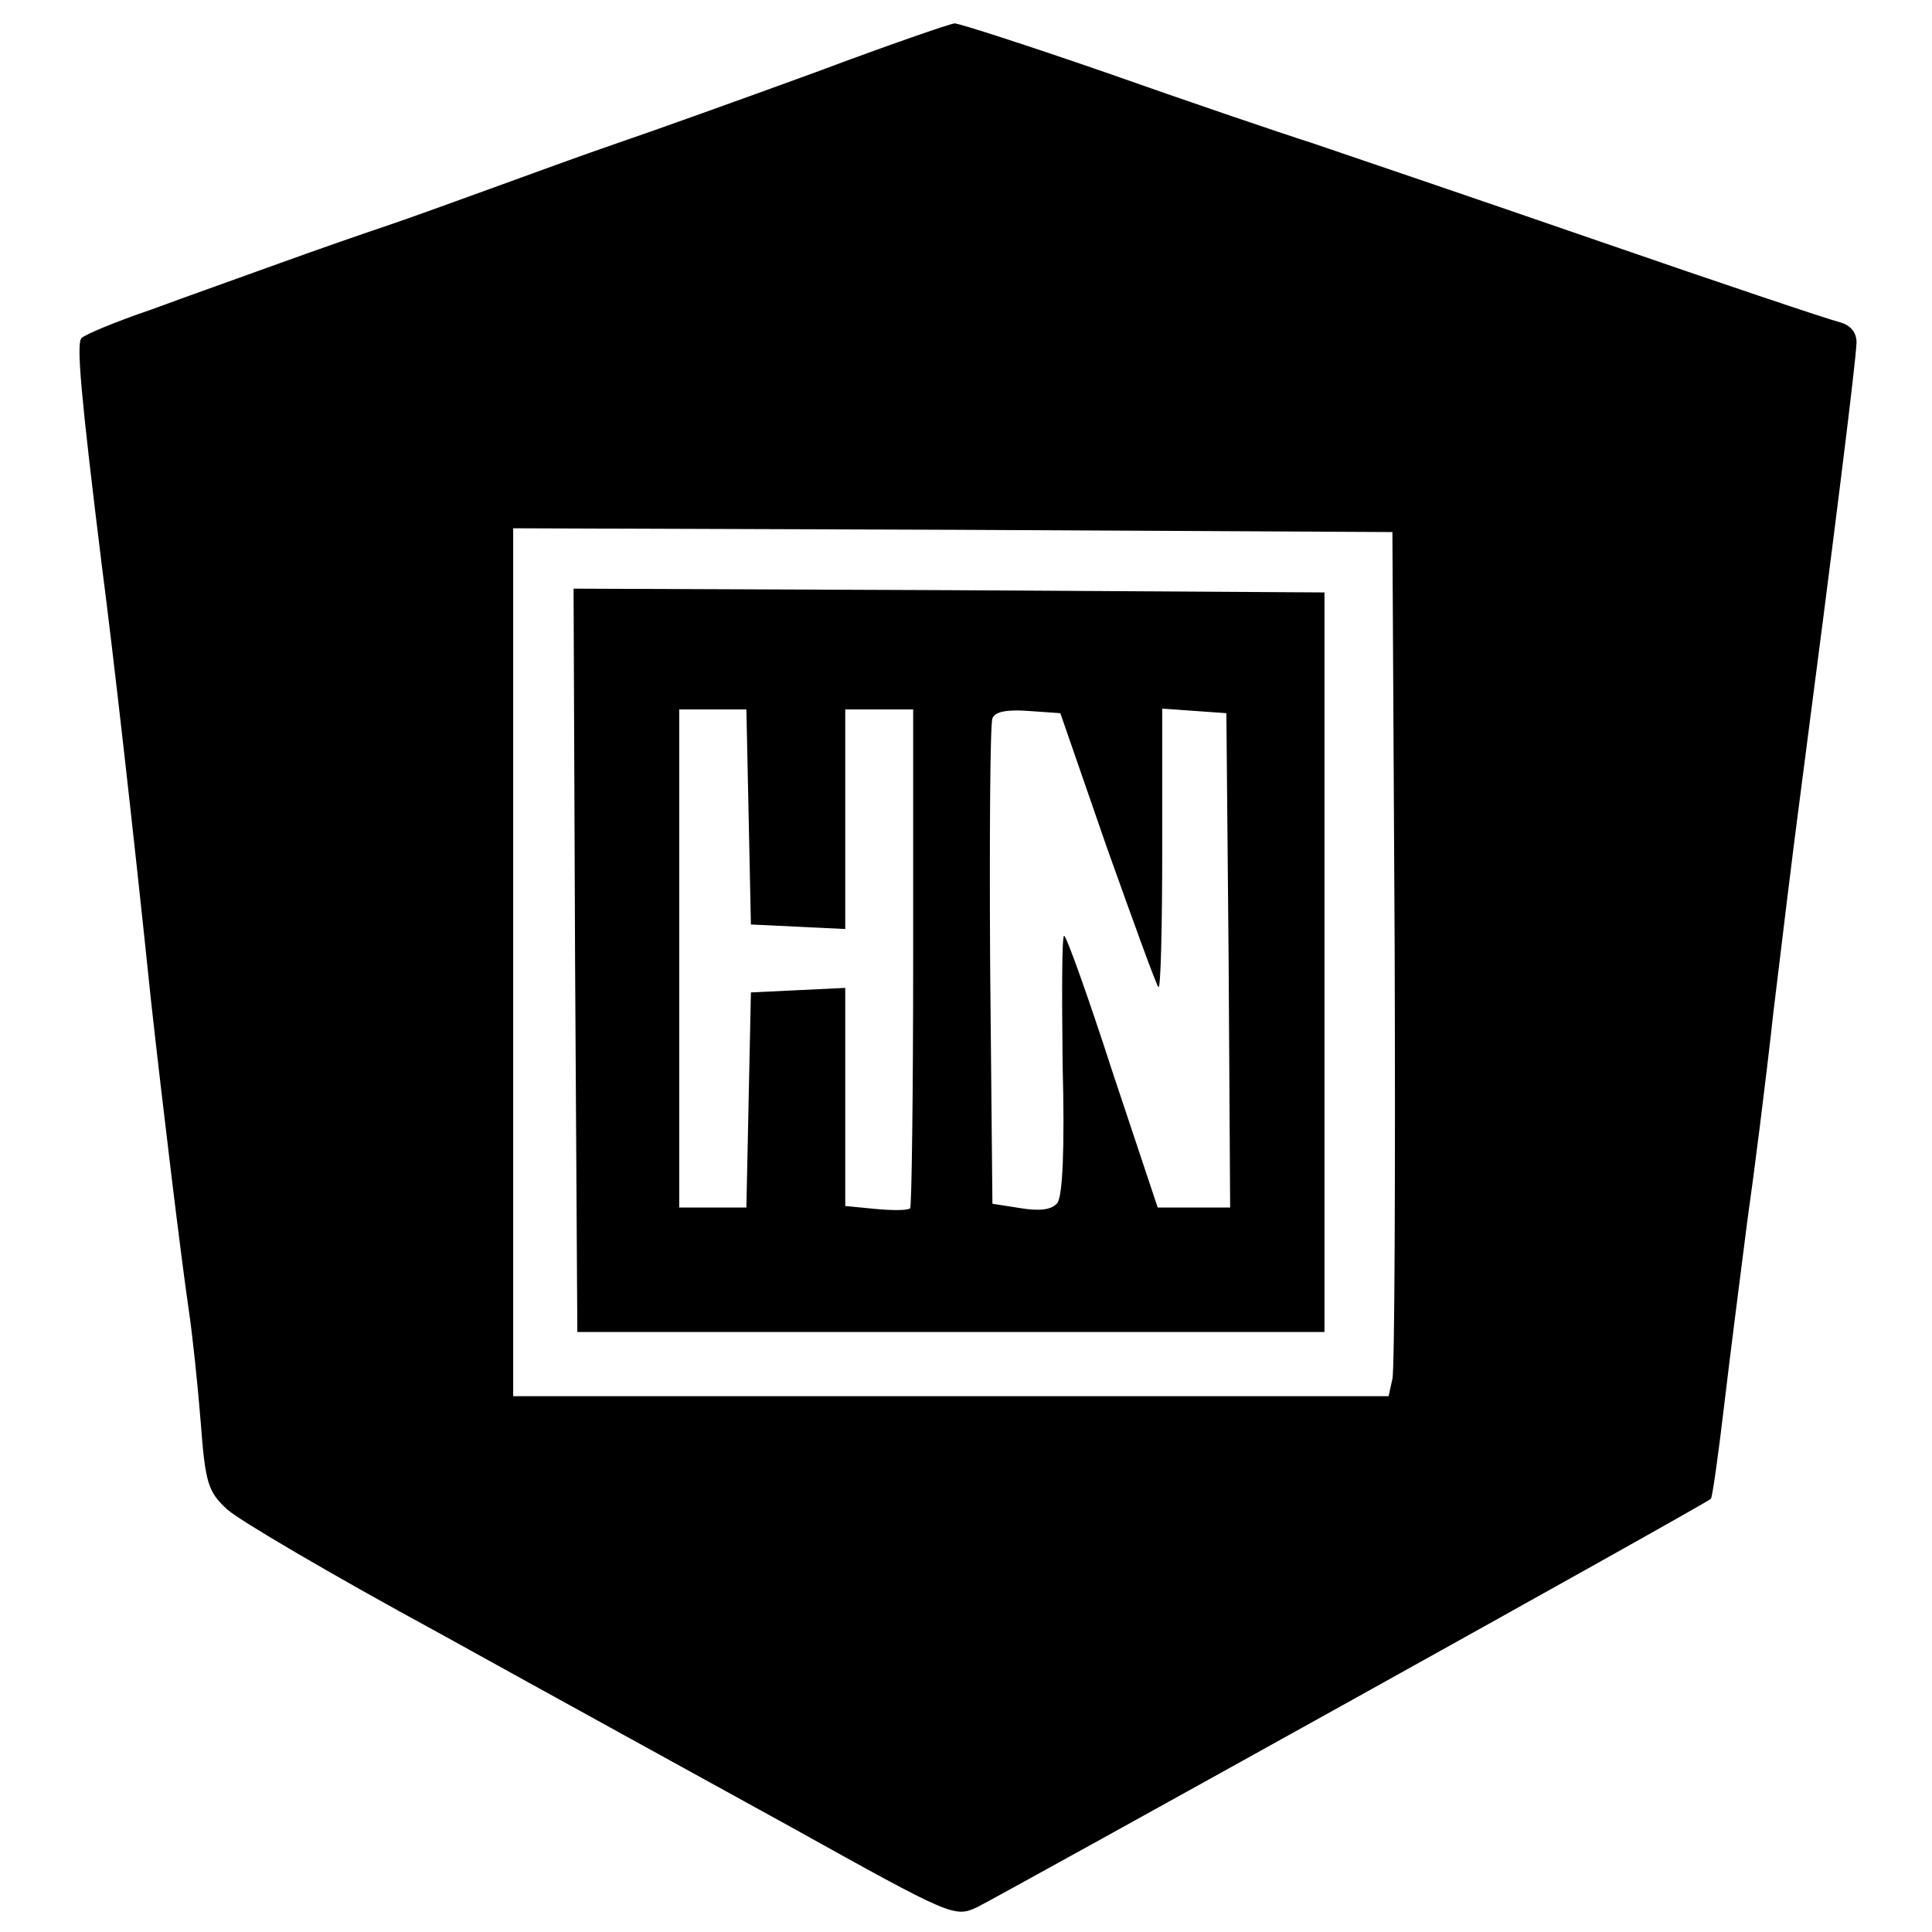
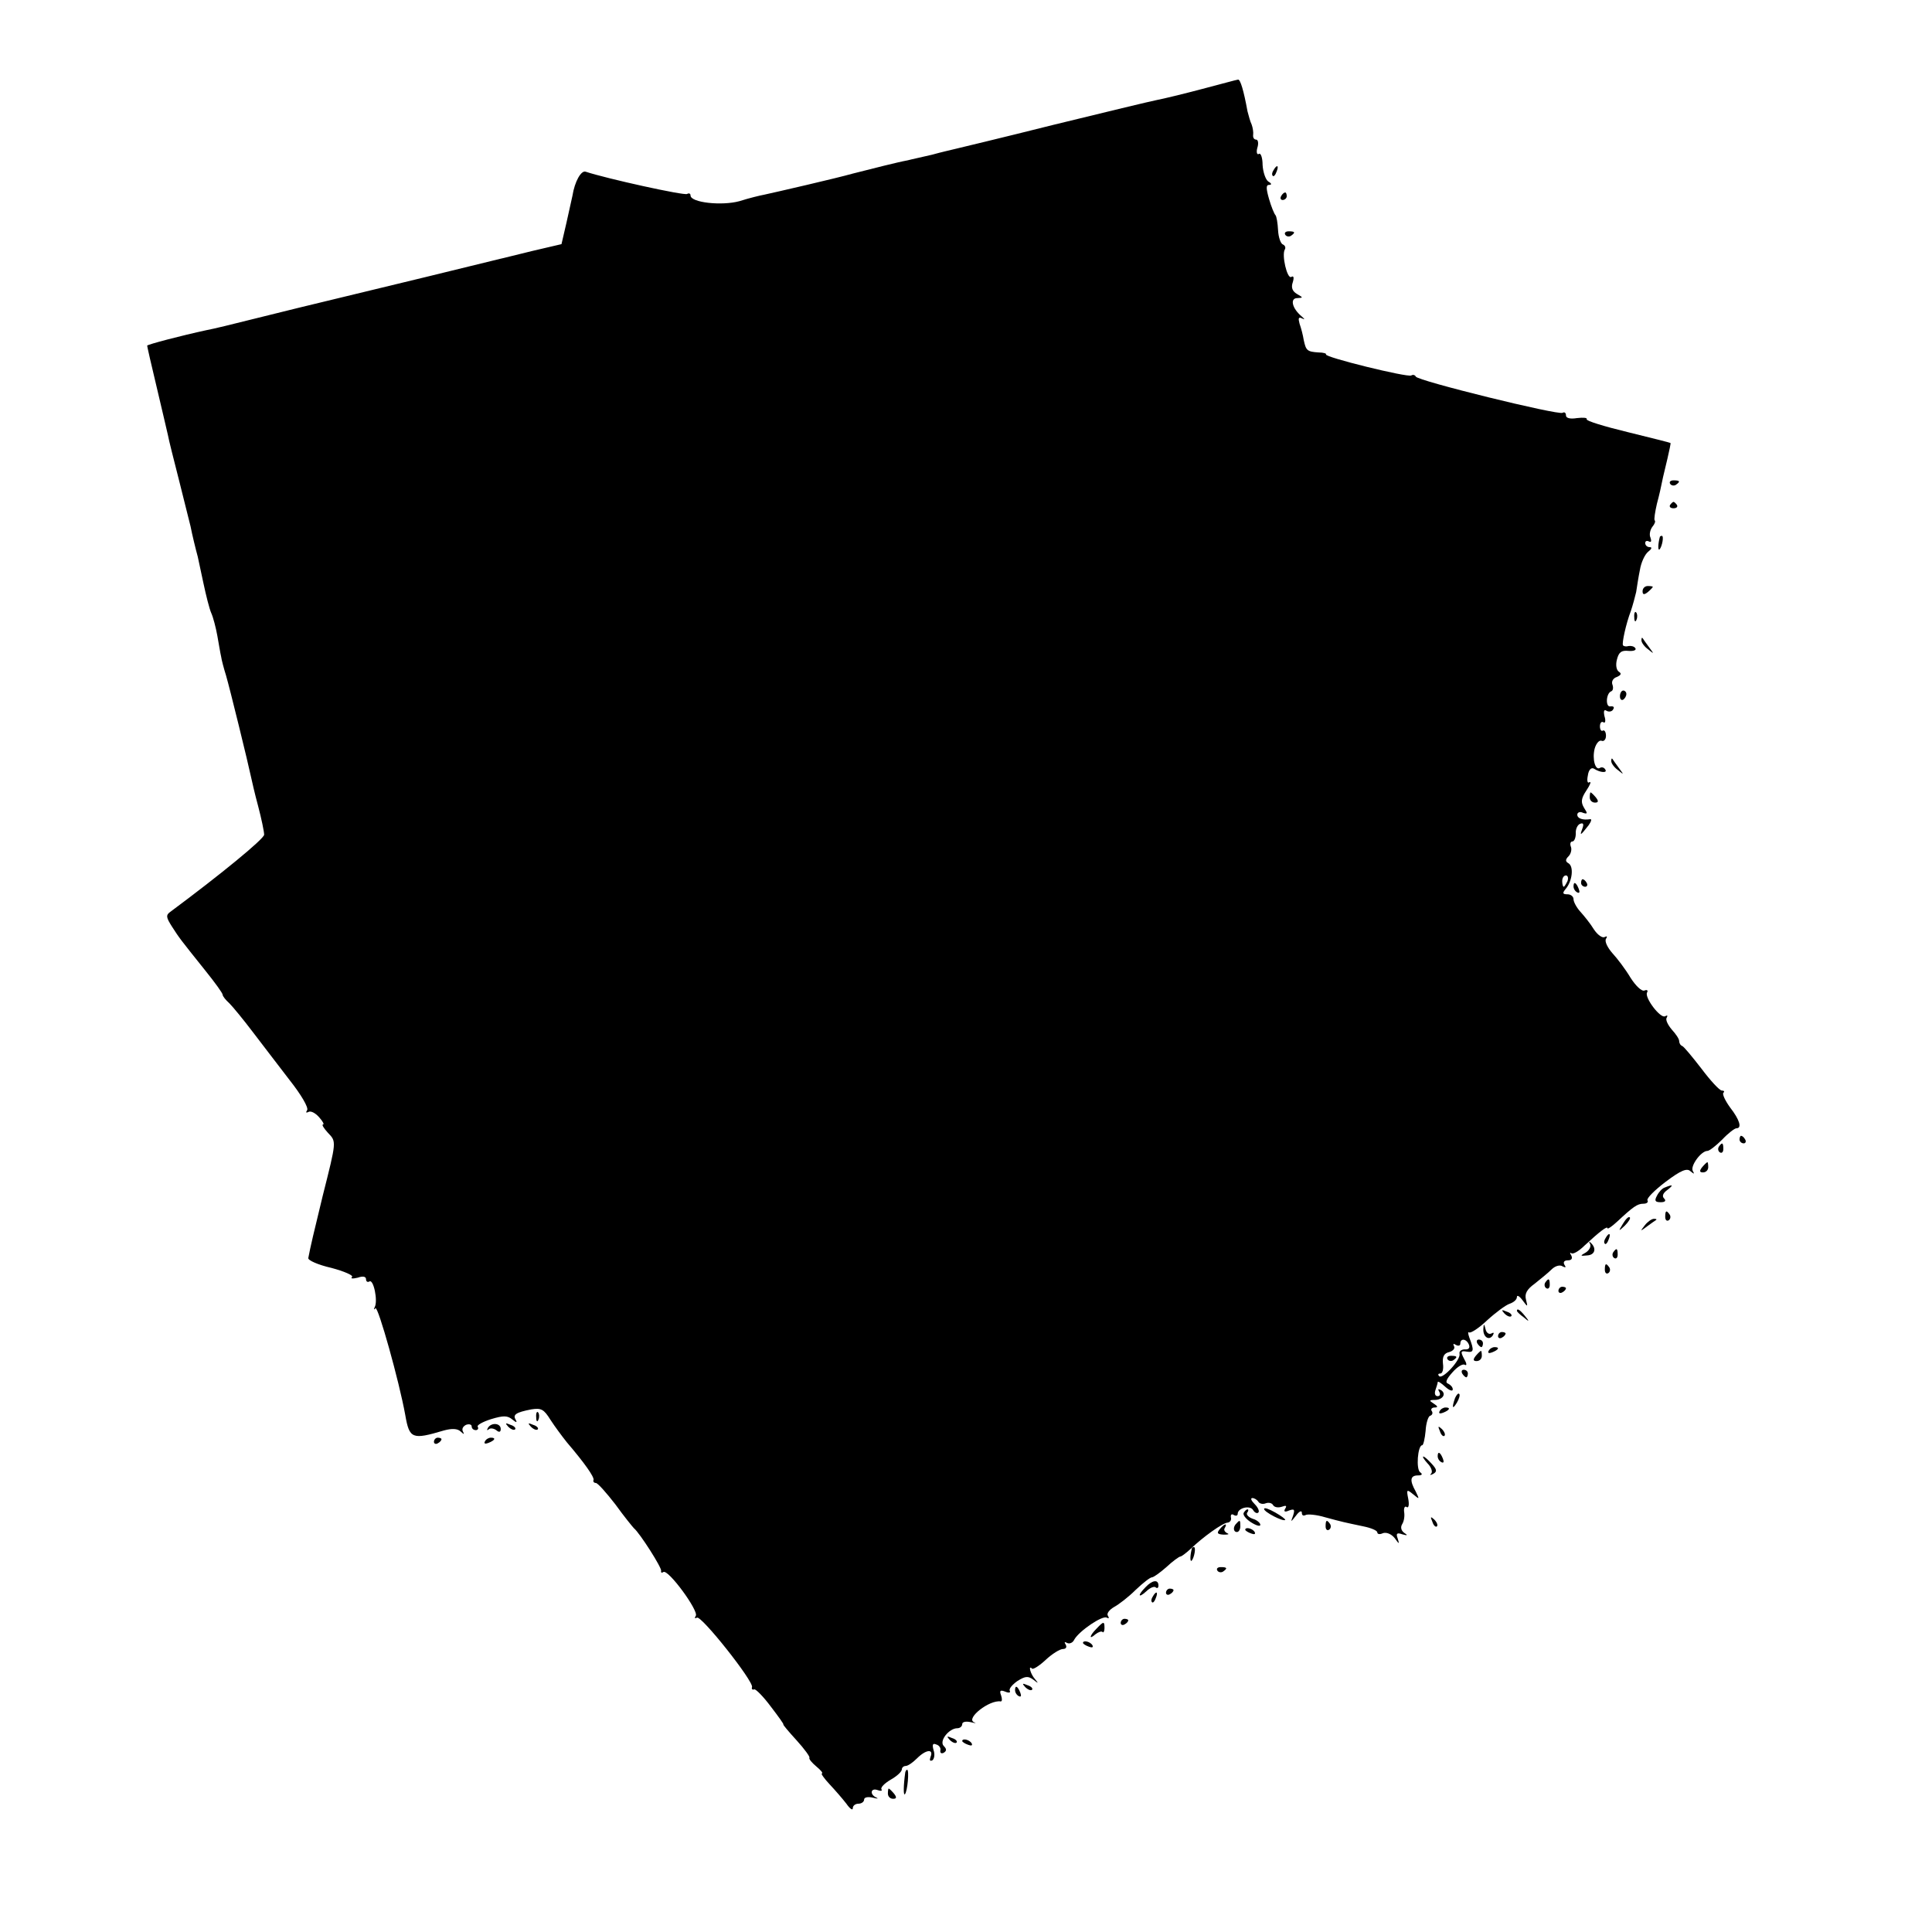
- <svg xmlns="http://www.w3.org/2000/svg" version="1.0" width="256pt" height="256pt" viewBox="0 0 256 256" preserveAspectRatio="xMidYMid meet">
-   <g transform="translate(0,256) scale(0.1,-0.1)" fill="#000000" stroke="none">
-     <path d="M1080 2464 c-96 -35 -213 -77 -260 -93 -47 -16 -123 -44 -170 -61 -47 -17 -110 -40 -140 -50 -30 -10 -93 -32 -140 -49 -47 -17 -123 -44 -169 -61 -47 -16 -88 -33 -93 -38 -7 -7 -1 -75 27 -302 15 -115 42 -353 65 -575 15 -136 40 -342 50 -410 5 -33 12 -100 16 -150 6 -81 10 -92 35 -115 15 -14 141 -88 281 -164 139 -77 350 -193 468 -258 212 -118 215 -119 245 -105 34 17 967 535 972 541 2 2 10 59 18 127 8 68 22 176 30 239 9 63 25 189 35 280 11 91 26 215 34 275 49 375 75 585 76 611 0 14 -8 23 -22 27 -13 3 -156 51 -318 107 -162 56 -333 114 -380 130 -47 15 -170 57 -275 94 -104 36 -194 65 -200 65 -5 0 -89 -29 -185 -65z m768 -1159 c1 -302 0 -560 -3 -572 l-5 -23 -580 0 -580 0 0 575 0 575 583 -2 582 -3 3 -550z" />
-     <path d="M762 1288 l3 -493 495 0 495 0 0 490 0 490 -498 3 -497 2 2 -492z m230 190 l3 -143 63 -3 62 -3 0 146 0 145 45 0 45 0 0 -328 c0 -181 -2 -331 -4 -333 -3 -3 -23 -3 -45 -1 l-41 4 0 145 0 144 -62 -3 -63 -3 -3 -142 -3 -143 -44 0 -45 0 0 330 0 330 45 0 44 0 3 -142z m475 -42 c35 -98 65 -181 68 -184 3 -3 5 79 5 182 l0 187 43 -3 42 -3 3 -327 2 -328 -48 0 -48 0 -60 180 c-32 99 -61 180 -64 180 -3 0 -3 -77 -2 -170 3 -112 0 -175 -7 -184 -7 -9 -23 -11 -48 -7 l-38 6 -3 315 c-1 173 0 321 3 328 3 9 19 12 47 10 l43 -3 62 -179z" />
+ <svg xmlns="http://www.w3.org/2000/svg" version="1.0" width="512pt" height="512pt" viewBox="0 0 512 512" preserveAspectRatio="xMidYMid meet">
+   <g transform="translate(0,512) scale(0.1,-0.1)" fill="#000000" stroke="none">
+     <path d="M3185 4884 c-49 -13 -103 -26 -119 -29 -16 -3 -140 -33 -275 -66 -135 -34 -253 -62 -261 -64 -8 -2 -35 -8 -60 -15 -25 -6 -54 -12 -65 -15 -23 -4 -94 -22 -145 -35 -42 -12 -207 -50 -235 -56 -11 -2 -40 -9 -65 -17 -47 -13 -130 -4 -130 15 0 5 -4 7 -9 4 -7 -5 -215 41 -269 59 -12 4 -29 -26 -35 -64 -2 -9 -9 -41 -16 -72 l-13 -56 -77 -18 c-42 -10 -80 -20 -86 -21 -15 -4 -327 -80 -535 -130 -221 -55 -214 -53 -243 -59 -65 -14 -157 -38 -157 -41 0 -2 11 -51 25 -109 14 -58 27 -116 30 -128 2 -12 16 -67 30 -122 14 -55 27 -109 30 -120 4 -21 14 -62 19 -80 1 -5 8 -37 15 -70 7 -33 16 -69 21 -80 5 -11 12 -38 16 -60 4 -22 8 -47 10 -55 1 -8 7 -31 13 -50 10 -34 59 -234 66 -268 2 -9 10 -45 19 -78 9 -34 16 -68 16 -76 0 -11 -116 -106 -248 -204 -13 -9 -12 -15 4 -40 20 -31 20 -31 88 -116 25 -31 46 -60 46 -64 0 -4 8 -14 18 -23 9 -9 37 -43 62 -76 25 -33 69 -90 98 -128 30 -38 50 -72 46 -79 -4 -6 -3 -8 3 -5 6 4 18 -2 28 -13 10 -11 15 -20 11 -20 -4 0 2 -10 13 -22 23 -24 23 -21 -14 -168 -23 -95 -32 -132 -38 -164 -1 -6 26 -18 61 -26 34 -9 59 -20 55 -24 -5 -5 2 -5 15 -2 14 5 22 3 22 -4 0 -6 4 -9 9 -6 11 7 23 -52 14 -68 -3 -6 -2 -8 2 -3 7 6 63 -194 79 -283 11 -63 18 -66 102 -41 22 6 36 5 44 -2 10 -9 11 -9 7 -1 -4 7 0 14 8 18 8 3 15 1 15 -4 0 -6 5 -10 11 -10 5 0 8 4 5 9 -3 4 13 13 35 20 33 10 44 10 57 -1 10 -8 13 -9 9 -1 -9 14 0 20 41 28 26 4 33 1 51 -28 11 -17 31 -44 43 -59 47 -55 73 -92 71 -100 -2 -4 1 -8 6 -8 5 0 28 -26 52 -57 23 -32 46 -60 49 -63 15 -12 75 -106 72 -113 -1 -5 2 -6 6 -3 13 8 94 -103 86 -116 -4 -6 -3 -8 3 -5 11 7 150 -168 146 -184 -2 -5 1 -8 6 -6 4 1 24 -19 44 -46 20 -26 35 -47 33 -47 -2 0 14 -19 35 -42 21 -23 36 -44 34 -46 -2 -3 6 -13 18 -23 12 -10 19 -18 15 -19 -3 0 6 -13 20 -28 15 -16 35 -39 45 -52 9 -13 17 -19 17 -12 0 7 7 12 15 12 8 0 15 5 15 11 0 6 10 8 23 5 12 -3 16 -3 10 0 -19 8 -16 27 3 20 8 -3 13 -2 10 2 -3 5 8 16 25 26 16 9 29 21 29 27 0 5 5 9 10 9 6 0 19 9 30 20 24 24 45 26 36 4 -3 -9 -2 -12 5 -9 5 4 7 16 3 27 -4 15 -2 19 7 15 8 -2 13 -10 11 -16 -1 -7 3 -9 9 -6 8 5 8 10 0 18 -13 13 14 47 36 47 7 0 13 5 13 11 0 6 10 8 23 5 12 -3 16 -3 8 0 -22 10 41 60 71 55 4 0 4 7 1 16 -5 13 -2 15 11 10 9 -4 15 -3 12 2 -3 5 6 16 20 26 21 13 28 14 42 4 14 -11 15 -11 5 1 -12 13 -19 39 -8 28 3 -3 20 8 36 23 17 16 38 29 46 29 8 0 11 5 7 12 -4 6 -3 8 4 4 6 -3 15 0 19 9 13 23 75 65 86 58 6 -3 7 -1 3 5 -4 6 4 16 16 23 13 7 39 27 58 46 19 18 38 33 43 33 4 0 21 12 38 27 17 16 34 28 37 28 3 0 15 9 27 20 32 31 86 70 99 70 6 1 10 7 8 14 -1 7 2 10 8 6 5 -3 10 -2 10 3 0 16 33 24 41 10 4 -7 11 -10 14 -6 3 3 -1 13 -10 22 -9 9 -12 16 -6 16 5 0 12 -4 16 -10 3 -5 12 -7 19 -4 8 3 17 1 20 -5 4 -6 14 -7 23 -4 11 4 14 3 9 -5 -5 -8 -1 -10 10 -5 14 5 16 3 11 -13 -7 -19 -7 -19 8 0 8 11 15 14 15 7 0 -7 4 -9 10 -6 5 3 29 1 52 -6 48 -13 49 -13 101 -24 20 -4 37 -11 37 -16 0 -5 7 -6 15 -2 9 3 22 -2 31 -13 12 -17 13 -17 8 -1 -5 13 -2 16 12 11 14 -4 16 -3 5 4 -8 6 -10 15 -5 23 5 8 7 22 5 33 -1 10 2 16 7 12 5 -3 7 6 4 22 -5 25 -4 26 13 12 17 -14 17 -14 7 7 -17 30 -15 43 6 43 10 0 13 3 6 8 -12 7 -7 72 5 72 3 0 7 17 9 38 1 20 7 39 12 40 6 2 8 8 4 13 -3 5 1 9 8 9 9 0 9 3 -2 10 -13 8 -13 10 2 10 21 0 32 16 17 26 -8 4 -9 3 -5 -4 4 -7 2 -12 -4 -12 -7 0 -9 7 -6 16 3 9 6 18 6 21 0 4 9 -2 20 -12 11 -10 20 -13 20 -7 0 6 -6 12 -12 15 -9 3 -5 12 11 30 13 15 28 24 33 20 6 -3 5 4 -2 16 -10 19 -9 22 7 19 19 -3 20 3 7 37 -4 11 -4 17 -1 14 4 -3 26 11 48 32 23 21 50 41 60 44 11 4 19 11 19 18 0 6 7 2 15 -9 14 -19 14 -18 9 2 -4 15 2 27 23 42 15 12 36 29 45 38 9 9 22 13 29 8 8 -4 10 -3 5 4 -4 7 -1 12 9 12 10 0 13 5 9 13 -4 6 -4 9 0 6 4 -4 20 5 35 20 41 38 61 53 61 46 0 -3 11 4 25 17 43 40 54 48 70 48 9 0 14 4 11 9 -3 5 19 27 48 49 41 31 57 37 66 28 10 -8 11 -8 6 1 -7 13 22 53 39 53 5 0 23 14 39 30 16 17 33 30 38 30 15 0 8 23 -17 55 -13 18 -21 35 -18 39 4 3 2 6 -4 6 -6 0 -30 26 -54 58 -24 31 -47 59 -51 60 -5 2 -8 8 -8 13 0 6 -9 19 -20 31 -10 12 -17 26 -13 31 3 6 2 7 -4 4 -12 -8 -56 50 -48 63 3 5 0 8 -7 5 -7 -3 -23 12 -37 34 -13 22 -35 51 -48 65 -13 15 -21 31 -17 38 4 6 3 8 -3 5 -6 -4 -19 5 -29 20 -9 15 -26 36 -36 47 -10 11 -18 26 -18 33 0 7 -7 13 -16 13 -13 0 -14 3 -5 14 18 21 22 59 8 68 -9 5 -9 10 0 19 6 6 9 18 6 25 -3 8 -1 14 4 14 5 0 9 10 9 21 -1 12 5 24 12 26 8 3 10 -1 5 -14 -7 -19 -5 -18 17 10 7 10 9 17 4 16 -20 -3 -34 2 -34 12 0 6 7 9 15 5 12 -4 13 -2 3 13 -9 15 -8 25 6 46 10 15 14 25 8 22 -5 -4 -7 4 -4 18 2 15 9 22 16 18 17 -11 37 -12 30 -2 -3 5 -9 7 -14 4 -12 -8 -21 23 -14 51 4 14 12 23 18 21 6 -3 12 3 12 13 0 10 -4 16 -8 14 -4 -3 -8 2 -8 11 0 9 4 14 9 11 5 -4 7 4 3 16 -3 14 -1 19 6 14 6 -3 14 -2 17 4 4 6 1 9 -7 8 -14 -3 -12 35 2 40 5 2 6 10 3 18 -3 8 2 17 12 20 11 5 13 9 5 14 -6 4 -9 17 -5 32 5 20 12 25 31 23 13 -1 21 2 18 7 -3 5 -11 7 -18 6 -6 -2 -13 -1 -15 2 -3 6 8 57 21 91 5 15 11 37 14 50 2 13 6 40 10 59 3 19 13 41 22 48 9 7 11 12 4 12 -7 0 -12 5 -12 11 0 5 4 7 10 4 6 -3 7 1 4 10 -4 8 -1 21 5 29 6 7 9 15 6 17 -2 3 1 22 6 44 6 22 12 49 14 60 2 11 9 38 14 60 5 22 9 40 8 41 -1 1 -53 14 -114 29 -62 15 -111 30 -108 34 2 4 -9 5 -26 3 -18 -3 -29 0 -29 7 0 7 -4 10 -9 7 -11 -7 -385 85 -389 96 -2 4 -7 6 -12 3 -9 -6 -233 49 -226 56 2 2 -7 5 -20 5 -30 2 -33 5 -39 33 -2 13 -7 32 -11 43 -4 15 -3 19 7 14 8 -4 7 -2 -2 6 -25 21 -31 48 -11 48 16 1 16 1 -1 11 -12 7 -16 17 -11 31 4 13 2 18 -4 14 -11 -6 -26 59 -17 73 3 5 0 11 -5 13 -6 2 -12 19 -13 38 -1 19 -4 37 -7 40 -3 3 -11 22 -17 43 -8 28 -8 37 0 37 8 0 7 4 -2 9 -7 5 -14 25 -15 44 0 19 -5 33 -10 29 -5 -3 -7 5 -4 16 4 12 2 22 -3 22 -6 0 -9 6 -8 13 1 6 -1 19 -4 27 -4 8 -8 24 -11 35 -10 55 -19 85 -25 84 -3 0 -46 -12 -96 -25z m969 -2099 c-4 -8 -8 -15 -10 -15 -2 0 -4 7 -4 15 0 8 4 15 10 15 5 0 7 -7 4 -15z m-261 -1229 c3 -8 -1 -13 -11 -12 -9 0 -16 -5 -14 -12 3 -16 -45 -68 -54 -59 -4 4 -3 7 3 7 6 0 9 12 7 26 -2 19 3 28 17 31 10 3 16 10 12 16 -3 6 -1 7 5 3 7 -4 12 -2 12 3 0 16 17 13 23 -3z" />
+     <path d="M3836 1518 c3 -5 10 -6 15 -3 13 9 11 12 -6 12 -8 0 -12 -4 -9 -9z" />
+     <path d="M3375 4669 c-4 -6 -5 -12 -2 -15 2 -3 7 2 10 11 7 17 1 20 -8 4z" />
+     <path d="M3395 4600 c-3 -5 -1 -10 4 -10 6 0 11 5 11 10 0 6 -2 10 -4 10 -3 0 -8 -4 -11 -10z" />
+     <path d="M3406 4498 c3 -5 10 -6 15 -3 13 9 11 12 -6 12 -8 0 -12 -4 -9 -9z" />
+     <path d="M4426 3838 c3 -5 10 -6 15 -3 13 9 11 12 -6 12 -8 0 -12 -4 -9 -9z" />
+     <path d="M4426 3782 c-3 -5 1 -9 9 -9 8 0 12 4 9 9 -3 4 -7 8 -9 8 -2 0 -6 -4 -9 -8z" />
+     <path d="M4399 3698 c-5 -18 -6 -38 -1 -34 7 8 12 36 6 36 -2 0 -4 -1 -5 -2z" />
+     <path d="M4353 3553 c0 -9 4 -10 14 -2 7 6 13 12 13 14 0 1 -6 2 -13 2 -8 0 -14 -6 -14 -14z" />
+     <path d="M4331 3484 c0 -11 3 -14 6 -6 3 7 2 16 -1 19 -3 4 -6 -2 -5 -13z" />
+     <path d="M4350 3423 c0 -6 8 -17 18 -24 16 -13 16 -13 2 6 -8 11 -16 22 -17 24 -2 2 -3 0 -3 -6z" />
+     <path d="M4293 3275 c0 -8 4 -12 9 -9 4 3 8 9 8 15 0 5 -4 9 -8 9 -5 0 -9 -7 -9 -15z" />
+     <path d="M4270 3103 c0 -6 8 -17 18 -24 16 -13 16 -13 2 6 -8 11 -16 22 -17 24 -2 2 -3 0 -3 -6z" />
+     <path d="M4213 3007 c0 -8 6 -14 14 -14 9 0 10 4 2 14 -6 7 -12 13 -14 13 -1 0 -2 -6 -2 -13z" />
+     <path d="M4190 2780 c0 -5 5 -10 11 -10 5 0 7 5 4 10 -3 6 -8 10 -11 10 -2 0 -4 -4 -4 -10z" />
+     <path d="M4170 2771 c0 -6 4 -13 10 -16 6 -3 7 1 4 9 -7 18 -14 21 -14 7z" />
+     <path d="M4610 2100 c0 -5 5 -10 11 -10 5 0 7 5 4 10 -3 6 -8 10 -11 10 -2 0 -4 -4 -4 -10z" />
+     <path d="M4555 2081 c-3 -5 -2 -12 3 -15 5 -3 9 1 9 9 0 17 -3 19 -12 6z" />
+     <path d="M4511 2027 c-8 -10 -7 -14 2 -14 8 0 14 6 14 14 0 7 -1 13 -2 13 -2 0 -8 -6 -14 -13z" />
+     <path d="M4412 1973 c-7 -2 -16 -12 -21 -22 -7 -13 -5 -17 10 -17 12 0 15 4 9 10 -6 6 -3 14 8 22 18 14 16 16 -6 7z" />
+     <path d="M4413 1895 c0 -8 4 -12 9 -9 5 3 6 10 3 15 -9 13 -12 11 -12 -6z" />
+     <path d="M4301 1877 c-13 -21 -12 -21 5 -5 10 10 16 20 13 22 -3 3 -11 -5 -18 -17z" />
+     <path d="M4359 1873 c-13 -17 -13 -17 6 -3 11 8 22 16 24 17 2 2 0 3 -6 3 -6 0 -17 -8 -24 -17z" />
+     <path d="M4255 1839 c-4 -6 -5 -12 -2 -15 2 -3 7 2 10 11 7 17 1 20 -8 4z" />
+     <path d="M4214 1823 c3 -6 -2 -16 -11 -22 -16 -9 -16 -10 3 -8 21 1 26 19 9 34 -4 4 -5 3 -1 -4z" />
+     <path d="M4275 1801 c-3 -5 -2 -12 3 -15 5 -3 9 1 9 9 0 17 -3 19 -12 6z" />
+     <path d="M4253 1755 c0 -8 4 -12 9 -9 5 3 6 10 3 15 -9 13 -12 11 -12 -6z" />
+     <path d="M4095 1721 c-3 -5 -2 -12 3 -15 5 -3 9 1 9 9 0 17 -3 19 -12 6z" />
+     <path d="M4130 1699 c0 -5 5 -7 10 -4 6 3 10 8 10 11 0 2 -4 4 -10 4 -5 0 -10 -5 -10 -11z" />
+     <path d="M3987 1639 c7 -7 15 -10 18 -7 3 3 -2 9 -12 12 -14 6 -15 5 -6 -5z" />
+     <path d="M4020 1646 c0 -2 8 -10 18 -17 15 -13 16 -12 3 4 -13 16 -21 21 -21 13z" />
+     <path d="M3931 1598 c-1 -21 15 -32 25 -17 4 7 3 9 -4 5 -6 -3 -13 2 -15 11 -4 16 -5 16 -6 1z" />
+     <path d="M3970 1579 c0 -5 5 -7 10 -4 6 3 10 8 10 11 0 2 -4 4 -10 4 -5 0 -10 -5 -10 -11z" />
+     <path d="M3915 1560 c3 -5 8 -10 11 -10 2 0 4 5 4 10 0 6 -5 10 -11 10 -5 0 -7 -4 -4 -10z" />
+     <path d="M3945 1540 c-3 -6 1 -7 9 -4 18 7 21 14 7 14 -6 0 -13 -4 -16 -10z" />
+     <path d="M3911 1527 c-8 -10 -7 -14 2 -14 8 0 14 6 14 14 0 7 -1 13 -2 13 -2 0 -8 -6 -14 -13z" />
+     <path d="M3875 1480 c3 -5 8 -10 11 -10 2 0 4 5 4 10 0 6 -5 10 -11 10 -5 0 -7 -4 -4 -10z" />
+     <path d="M3856 1415 c-9 -26 -7 -32 5 -12 6 10 9 21 6 23 -2 3 -7 -2 -11 -11z" />
+     <path d="M3815 1380 c-3 -6 1 -7 9 -4 18 7 21 14 7 14 -6 0 -13 -4 -16 -10z" />
+     <path d="M1421 1364 c0 -11 3 -14 6 -6 3 7 2 16 -1 19 -3 4 -6 -2 -5 -13z" />
+     <path d="M1293 1336 c-3 -6 -3 -8 2 -4 4 4 13 3 20 -2 8 -7 12 -5 12 3 0 16 -25 18 -34 3z" />
+     <path d="M1347 1339 c7 -7 15 -10 18 -7 3 3 -2 9 -12 12 -14 6 -15 5 -6 -5z" />
+     <path d="M1407 1339 c7 -7 15 -10 18 -7 3 3 -2 9 -12 12 -14 6 -15 5 -6 -5z" />
+     <path d="M3816 1327 c3 -10 9 -15 12 -12 3 3 0 11 -7 18 -10 9 -11 8 -5 -6z" />
+     <path d="M1150 1299 c0 -5 5 -7 10 -4 6 3 10 8 10 11 0 2 -4 4 -10 4 -5 0 -10 -5 -10 -11z" />
+     <path d="M1285 1300 c-3 -6 1 -7 9 -4 18 7 21 14 7 14 -6 0 -13 -4 -16 -10z" />
+     <path d="M3810 1261 c0 -6 4 -13 10 -16 6 -3 7 1 4 9 -7 18 -14 21 -14 7z" />
+     <path d="M3783 1242 c10 -10 14 -22 10 -27 -5 -4 -2 -5 5 -1 11 6 10 12 -4 27 -9 10 -19 19 -22 19 -3 0 2 -8 11 -18z" />
+     <path d="M3350 1121 c0 -8 50 -34 56 -29 1 2 -11 11 -27 20 -16 9 -29 14 -29 9z" />
+     <path d="M3296 1111 c-3 -5 5 -16 19 -25 14 -9 25 -12 25 -7 0 5 -9 13 -20 16 -11 4 -18 11 -15 16 4 5 4 9 1 9 -3 0 -7 -4 -10 -9z" />
+     <path d="M3796 1087 c3 -10 9 -15 12 -12 3 3 0 11 -7 18 -10 9 -11 8 -5 -6z" />
+     <path d="M3277 1083 c-10 -9 -9 -23 1 -23 5 0 9 7 9 15 0 17 -1 18 -10 8z" />
+     <path d="M3513 1075 c0 -8 4 -12 9 -9 5 3 6 10 3 15 -9 13 -12 11 -12 -6z" />
+     <path d="M3232 1067 c-8 -10 -6 -13 11 -14 12 0 16 1 9 4 -6 3 -10 9 -6 14 8 14 -2 11 -14 -4z" />
+     <path d="M3300 1066 c0 -2 7 -7 16 -10 8 -3 12 -2 9 4 -6 10 -25 14 -25 6z" />
+     <path d="M3159 1018 c-5 -18 -6 -38 -1 -34 7 8 12 36 6 36 -2 0 -4 -1 -5 -2z" />
+     <path d="M3226 958 c3 -5 10 -6 15 -3 13 9 11 12 -6 12 -8 0 -12 -4 -9 -9z" />
+     <path d="M3036 914 c-22 -22 -20 -31 2 -11 10 10 22 14 25 10 4 -3 7 -1 7 5 0 17 -16 15 -34 -4z" />
+     <path d="M3090 899 c0 -5 5 -7 10 -4 6 3 10 8 10 11 0 2 -4 4 -10 4 -5 0 -10 -5 -10 -11z" />
+     <path d="M3055 889 c-4 -6 -5 -12 -2 -15 2 -3 7 2 10 11 7 17 1 20 -8 4z" />
+     <path d="M2970 819 c0 -5 5 -7 10 -4 6 3 10 8 10 11 0 2 -4 4 -10 4 -5 0 -10 -5 -10 -11z" />
+     <path d="M2906 804 c-19 -19 -21 -31 -3 -15 8 6 16 9 19 6 2 -3 5 2 5 10 0 19 -2 19 -21 -1z" />
+     <path d="M2870 766 c0 -2 7 -7 16 -10 8 -3 12 -2 9 4 -6 10 -25 14 -25 6z" />
+     <path d="M2717 649 c7 -7 15 -10 18 -7 3 3 -2 9 -12 12 -14 6 -15 5 -6 -5z" />
+     <path d="M2690 641 c0 -6 4 -13 10 -16 6 -3 7 1 4 9 -7 18 -14 21 -14 7z" />
+     <path d="M2517 509 c7 -7 15 -10 18 -7 3 3 -2 9 -12 12 -14 6 -15 5 -6 -5z" />
+     <path d="M2550 506 c0 -2 7 -7 16 -10 8 -3 12 -2 9 4 -6 10 -25 14 -25 6z" />
+     <path d="M2399 423 c-5 -36 -5 -62 -1 -58 7 7 12 65 6 65 -2 0 -4 -3 -5 -7z" />
+     <path d="M2353 367 c0 -8 6 -14 14 -14 9 0 10 4 2 14 -6 7 -12 13 -14 13 -1 0 -2 -6 -2 -13z" />
  </g>
</svg>
